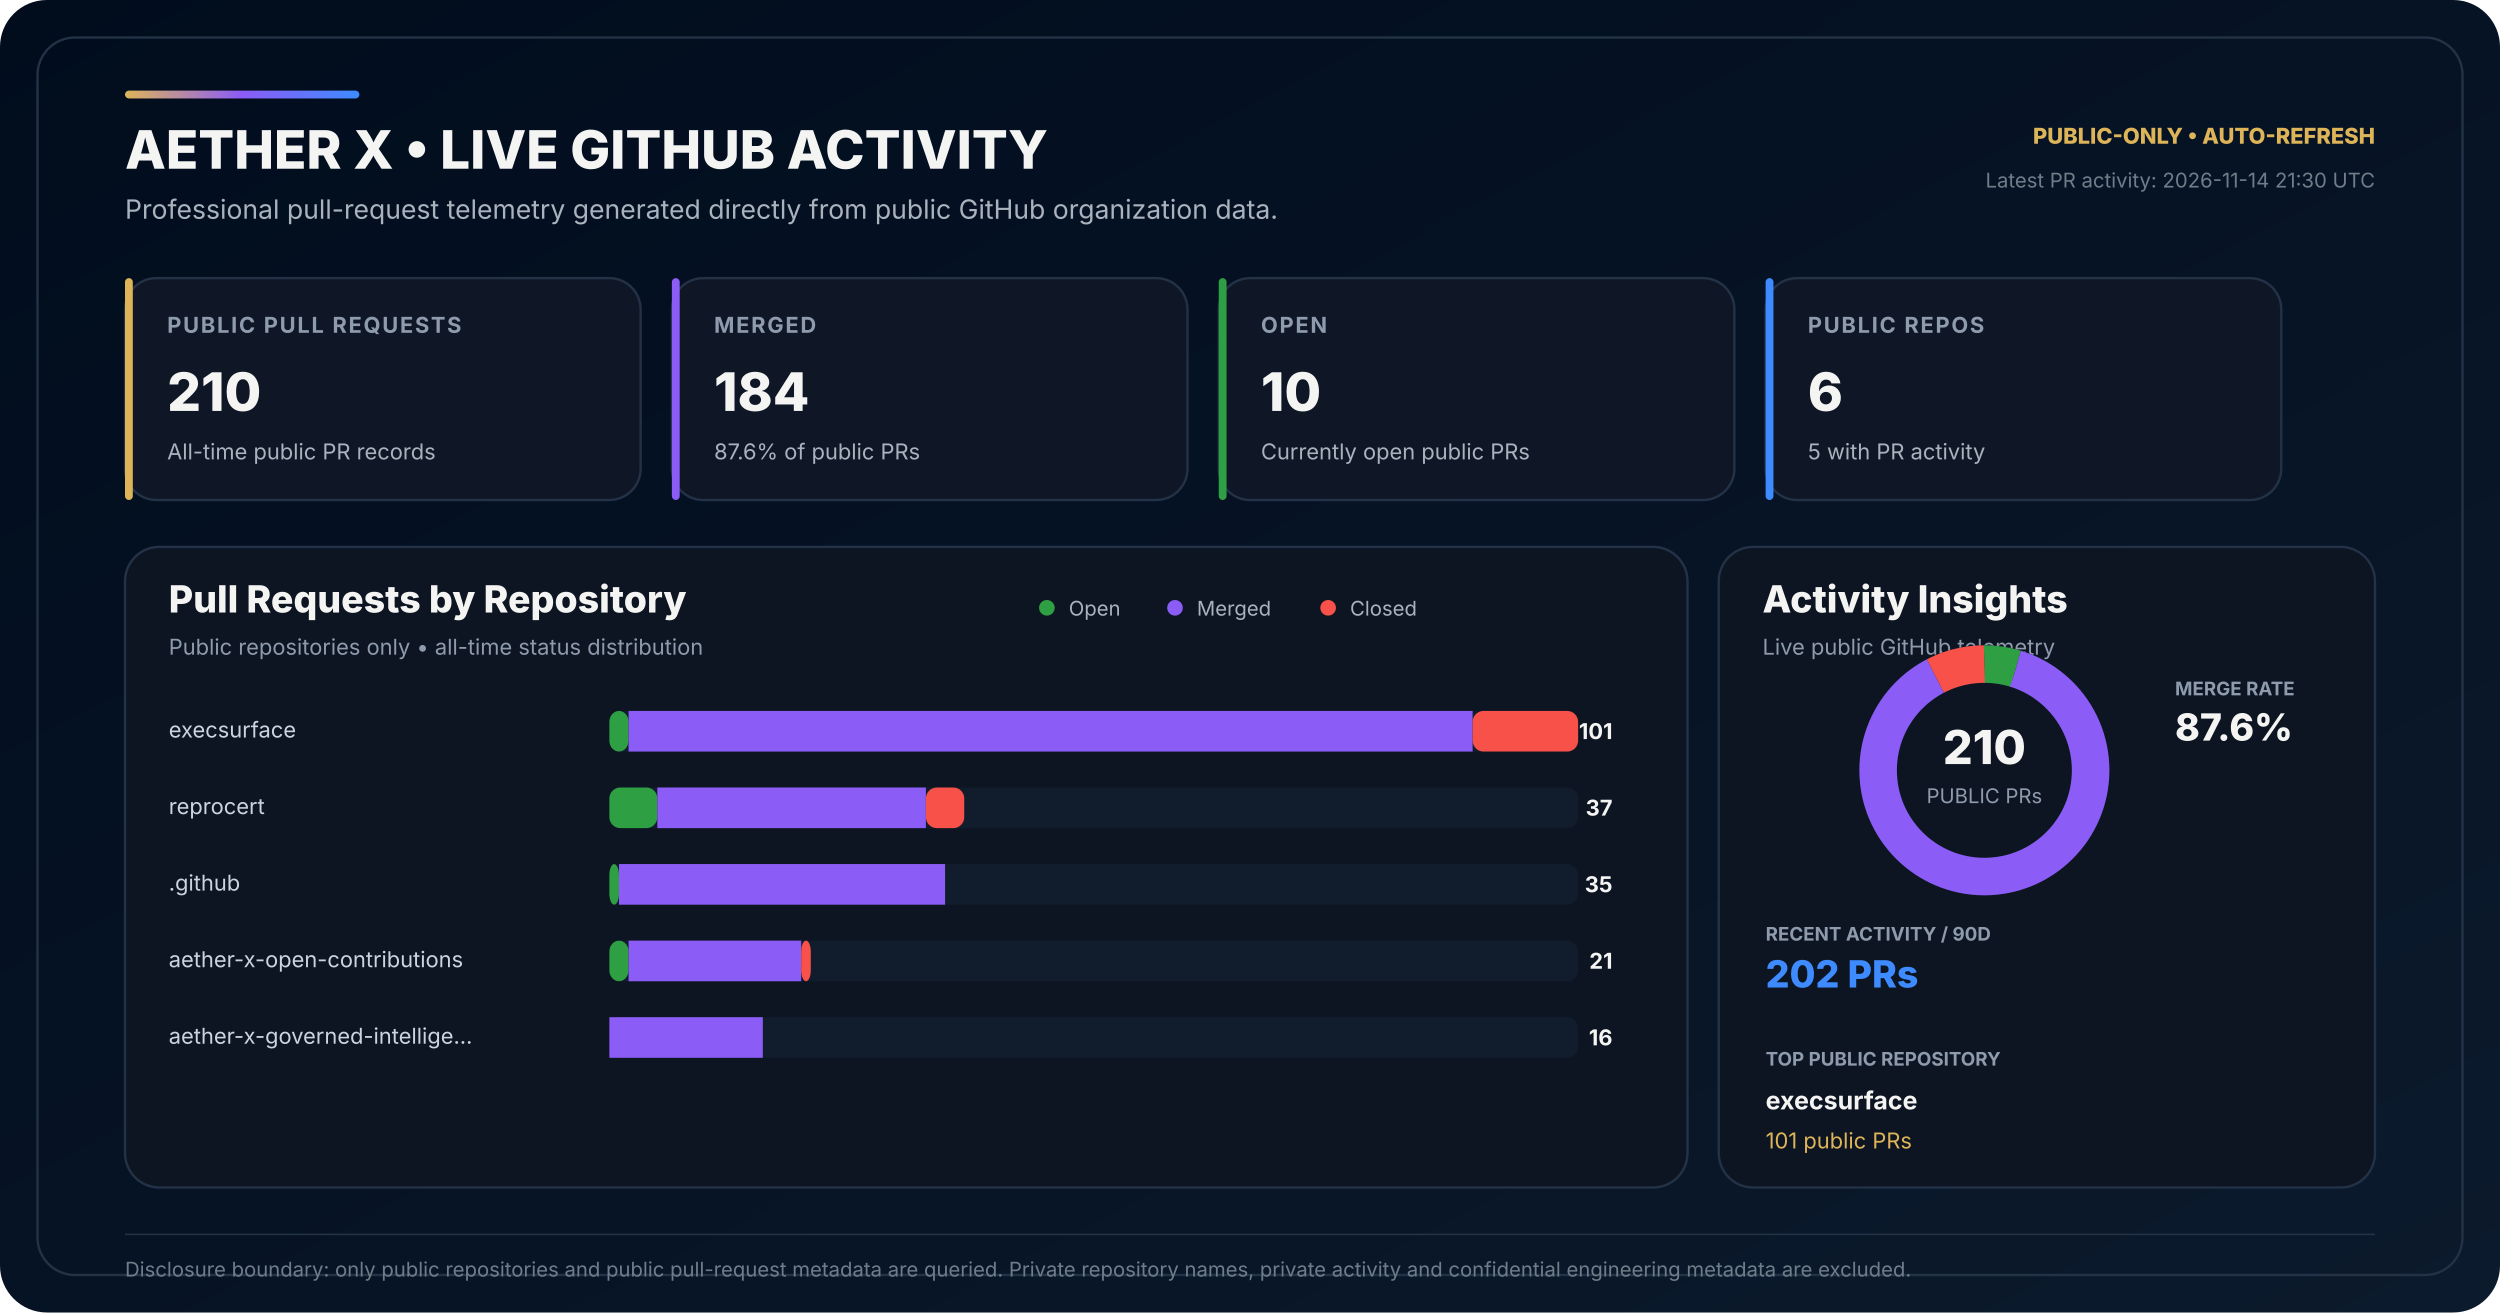
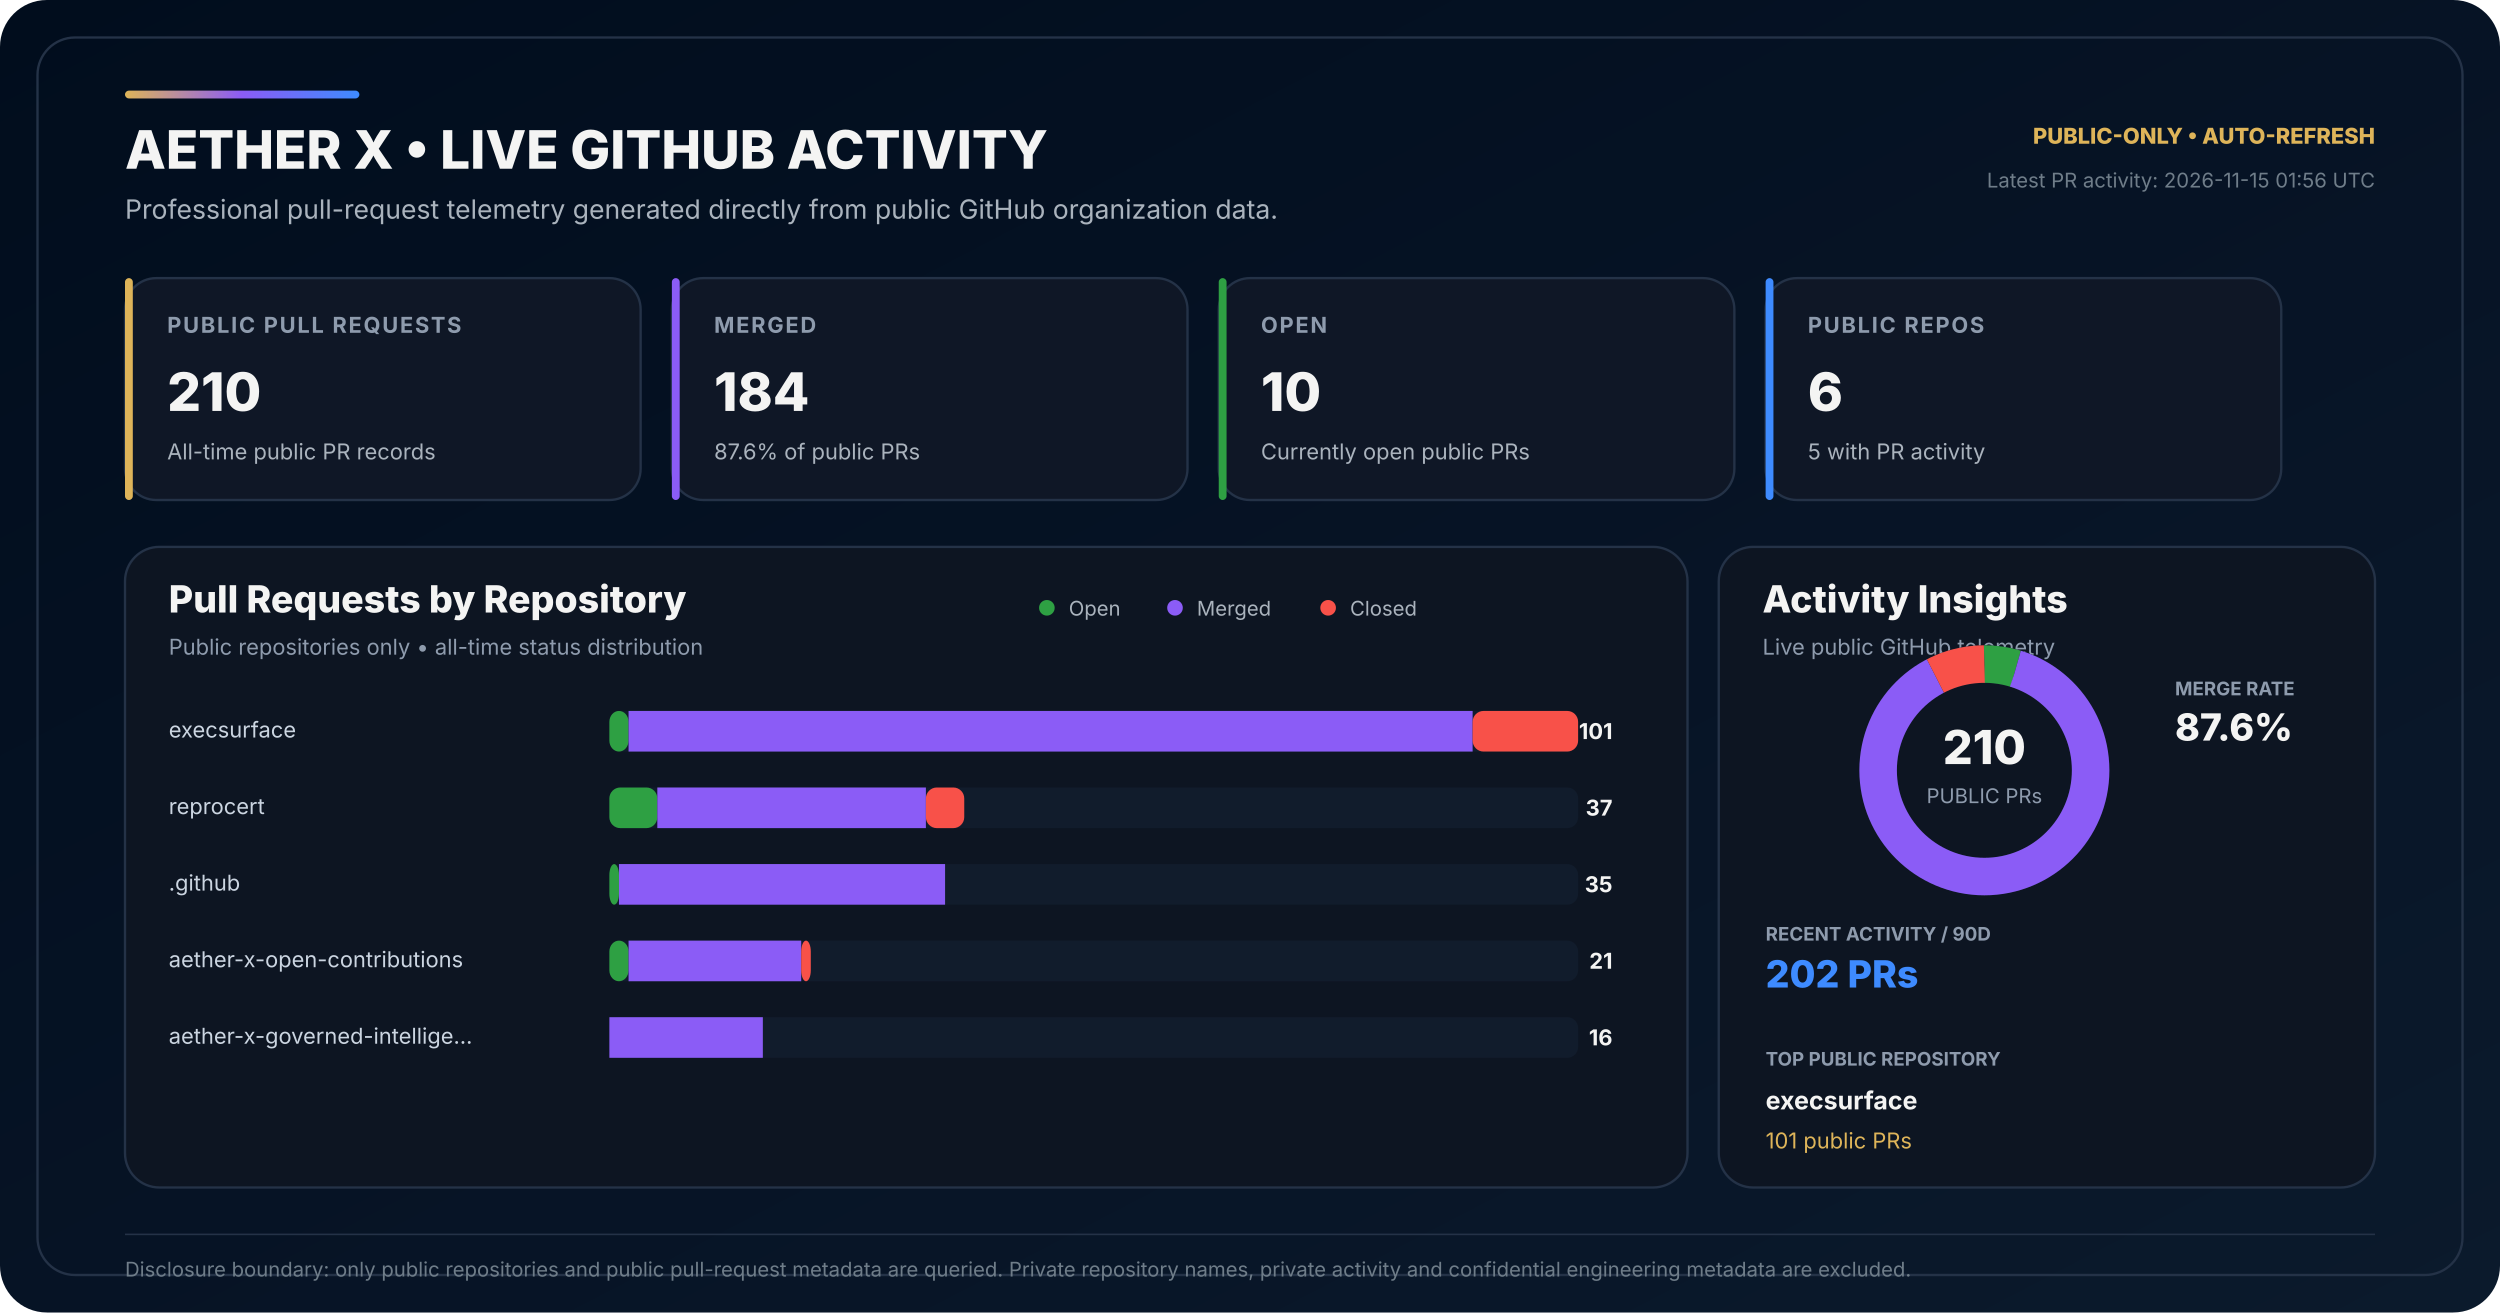
<svg xmlns="http://www.w3.org/2000/svg" width="1600" height="840" viewBox="0 0 1600 840" role="img" aria-labelledby="title desc">
  <defs>
    <linearGradient id="bg" x1="0" y1="0" x2="1" y2="1">
      <stop offset="0" stop-color="#010D1D" />
      <stop offset="0.58" stop-color="#071426" />
      <stop offset="1" stop-color="#0B1A2C" />
    </linearGradient>
    <linearGradient id="accent" x1="0" y1="0" x2="1" y2="0">
      <stop offset="0" stop-color="#DEB459" />
      <stop offset="0.50" stop-color="#8B5CF6" />
      <stop offset="1" stop-color="#3E8BFF" />
    </linearGradient>
  </defs>
  <rect width="1600" height="840" rx="30" fill="url(#bg)" />
  <rect x="24" y="24" width="1552" height="792" rx="24" fill="none" stroke="#243247" stroke-width="1.5" />
  <rect x="80" y="58" width="150" height="5" rx="2.5" fill="url(#accent)" />
  <text x="80" y="108" fill="#F4F4F3" font-family="Inter,Segoe UI,Arial,sans-serif" font-size="34" font-weight="800">AETHER X • LIVE GITHUB ACTIVITY</text>
  <text x="80" y="140" fill="#AAB3BD" font-family="Inter,Segoe UI,Arial,sans-serif" font-size="17">Professional pull-request telemetry generated directly from public GitHub organization data.</text>
  <text x="1520" y="92" text-anchor="end" fill="#DEB459" font-family="Inter,Segoe UI,Arial,sans-serif" font-size="14" font-weight="800">PUBLIC-ONLY • AUTO-REFRESH</text>
-   <text x="1520" y="120" text-anchor="end" fill="#6F7D89" font-family="Inter,Segoe UI,Arial,sans-serif" font-size="13">Latest PR activity: 2026-11-14 21:30 UTC</text>
+   <text x="1520" y="120" text-anchor="end" fill="#6F7D89" font-family="Inter,Segoe UI,Arial,sans-serif" font-size="13">Latest PR activity: 2026-11-15 01:56 UTC</text>
  <g transform="translate(80 178)">
    <rect width="330" height="142" rx="20" fill="#0F1726" stroke="#243247" stroke-width="1.5" />
    <rect width="5" height="142" rx="2.5" fill="#DEB459" />
    <text x="27" y="35" fill="#8E9BAD" font-family="Inter,Segoe UI,Arial,sans-serif" font-size="14" font-weight="700" letter-spacing="1.1">PUBLIC PULL REQUESTS</text>
    <text x="27" y="85" fill="#F4F4F3" font-family="Inter,Segoe UI,Arial,sans-serif" font-size="34" font-weight="800">210</text>
    <text x="27" y="116" fill="#AAB3BD" font-family="Inter,Segoe UI,Arial,sans-serif" font-size="14">All-time public PR records</text>
  </g>
  <g transform="translate(430 178)">
    <rect width="330" height="142" rx="20" fill="#0F1726" stroke="#243247" stroke-width="1.5" />
    <rect width="5" height="142" rx="2.5" fill="#8B5CF6" />
    <text x="27" y="35" fill="#8E9BAD" font-family="Inter,Segoe UI,Arial,sans-serif" font-size="14" font-weight="700" letter-spacing="1.1">MERGED</text>
    <text x="27" y="85" fill="#F4F4F3" font-family="Inter,Segoe UI,Arial,sans-serif" font-size="34" font-weight="800">184</text>
    <text x="27" y="116" fill="#AAB3BD" font-family="Inter,Segoe UI,Arial,sans-serif" font-size="14">87.6% of public PRs</text>
  </g>
  <g transform="translate(780 178)">
    <rect width="330" height="142" rx="20" fill="#0F1726" stroke="#243247" stroke-width="1.5" />
    <rect width="5" height="142" rx="2.5" fill="#2EA043" />
    <text x="27" y="35" fill="#8E9BAD" font-family="Inter,Segoe UI,Arial,sans-serif" font-size="14" font-weight="700" letter-spacing="1.1">OPEN</text>
    <text x="27" y="85" fill="#F4F4F3" font-family="Inter,Segoe UI,Arial,sans-serif" font-size="34" font-weight="800">10</text>
    <text x="27" y="116" fill="#AAB3BD" font-family="Inter,Segoe UI,Arial,sans-serif" font-size="14">Currently open public PRs</text>
  </g>
  <g transform="translate(1130 178)">
    <rect width="330" height="142" rx="20" fill="#0F1726" stroke="#243247" stroke-width="1.5" />
    <rect width="5" height="142" rx="2.5" fill="#3E8BFF" />
    <text x="27" y="35" fill="#8E9BAD" font-family="Inter,Segoe UI,Arial,sans-serif" font-size="14" font-weight="700" letter-spacing="1.1">PUBLIC REPOS</text>
    <text x="27" y="85" fill="#F4F4F3" font-family="Inter,Segoe UI,Arial,sans-serif" font-size="34" font-weight="800">6</text>
    <text x="27" y="116" fill="#AAB3BD" font-family="Inter,Segoe UI,Arial,sans-serif" font-size="14">5 with PR activity</text>
  </g>
  <g transform="translate(80 350)">
    <rect width="1000" height="410" rx="22" fill="#0D1522" stroke="#243247" stroke-width="1.5" />
    <text x="28" y="42" fill="#F4F4F3" font-family="Inter,Segoe UI,Arial,sans-serif" font-size="24" font-weight="800">Pull Requests by Repository</text>
    <text x="28" y="69" fill="#8E9BAD" font-family="Inter,Segoe UI,Arial,sans-serif" font-size="14">Public repositories only • all-time status distribution</text>
    <circle cx="590" cy="39" r="5" fill="#2EA043" />
    <text x="604" y="44" fill="#AAB3BD" font-family="Inter,Segoe UI,Arial,sans-serif" font-size="13">Open</text>
    <circle cx="672" cy="39" r="5" fill="#8B5CF6" />
    <text x="686" y="44" fill="#AAB3BD" font-family="Inter,Segoe UI,Arial,sans-serif" font-size="13">Merged</text>
    <circle cx="770" cy="39" r="5" fill="#F85149" />
    <text x="784" y="44" fill="#AAB3BD" font-family="Inter,Segoe UI,Arial,sans-serif" font-size="13">Closed</text>
  </g>
  <text x="108" y="472" fill="#CBD5E1" font-family="Inter,Segoe UI,Arial,sans-serif" font-size="14">execsurface</text>
  <rect x="390" y="455" width="620" height="26" rx="7" fill="#111C2C" />
  <rect x="390" y="455" width="12.28" height="26" rx="7" fill="#2EA043" />
  <rect x="402.28" y="455" width="540.20" height="26" fill="#8B5CF6" />
  <rect x="942.48" y="455" width="67.52" height="26" rx="7" fill="#F85149" />
  <text x="1032" y="473" text-anchor="end" fill="#F4F4F3" font-family="Inter,Segoe UI,Arial,sans-serif" font-size="14" font-weight="700">101</text>
  <text x="108" y="521" fill="#CBD5E1" font-family="Inter,Segoe UI,Arial,sans-serif" font-size="14">reprocert</text>
  <rect x="390" y="504" width="620" height="26" rx="7" fill="#111C2C" />
  <rect x="390" y="504" width="30.69" height="26" rx="7" fill="#2EA043" />
  <rect x="420.69" y="504" width="171.88" height="26" fill="#8B5CF6" />
  <rect x="592.57" y="504" width="24.55" height="26" rx="7" fill="#F85149" />
  <text x="1032" y="522" text-anchor="end" fill="#F4F4F3" font-family="Inter,Segoe UI,Arial,sans-serif" font-size="14" font-weight="700">37</text>
  <text x="108" y="570" fill="#CBD5E1" font-family="Inter,Segoe UI,Arial,sans-serif" font-size="14">.github</text>
  <rect x="390" y="553" width="620" height="26" rx="7" fill="#111C2C" />
  <rect x="390" y="553" width="6.14" height="26" rx="7" fill="#2EA043" />
  <rect x="396.14" y="553" width="208.71" height="26" fill="#8B5CF6" />
  <rect x="604.85" y="553" width="0.00" height="26" rx="7" fill="#F85149" />
  <text x="1032" y="571" text-anchor="end" fill="#F4F4F3" font-family="Inter,Segoe UI,Arial,sans-serif" font-size="14" font-weight="700">35</text>
  <text x="108" y="619" fill="#CBD5E1" font-family="Inter,Segoe UI,Arial,sans-serif" font-size="14">aether-x-open-contributions</text>
  <rect x="390" y="602" width="620" height="26" rx="7" fill="#111C2C" />
  <rect x="390" y="602" width="12.28" height="26" rx="7" fill="#2EA043" />
  <rect x="402.28" y="602" width="110.50" height="26" fill="#8B5CF6" />
  <rect x="512.77" y="602" width="6.14" height="26" rx="7" fill="#F85149" />
  <text x="1032" y="620" text-anchor="end" fill="#F4F4F3" font-family="Inter,Segoe UI,Arial,sans-serif" font-size="14" font-weight="700">21</text>
  <text x="108" y="668" fill="#CBD5E1" font-family="Inter,Segoe UI,Arial,sans-serif" font-size="14">aether-x-governed-intellige…</text>
  <rect x="390" y="651" width="620" height="26" rx="7" fill="#111C2C" />
  <rect x="390" y="651" width="0.00" height="26" rx="7" fill="#2EA043" />
  <rect x="390.00" y="651" width="98.22" height="26" fill="#8B5CF6" />
  <rect x="488.22" y="651" width="0.00" height="26" rx="7" fill="#F85149" />
  <text x="1032" y="669" text-anchor="end" fill="#F4F4F3" font-family="Inter,Segoe UI,Arial,sans-serif" font-size="14" font-weight="700">16</text>
  <g transform="translate(1100 350)">
    <rect width="420" height="410" rx="22" fill="#0D1522" stroke="#243247" stroke-width="1.5" />
    <text x="28" y="42" fill="#F4F4F3" font-family="Inter,Segoe UI,Arial,sans-serif" font-size="24" font-weight="800">Activity Insights</text>
    <text x="28" y="69" fill="#8E9BAD" font-family="Inter,Segoe UI,Arial,sans-serif" font-size="14">Live public GitHub telemetry</text>
  </g>
  <circle cx="1270" cy="493" r="68" fill="none" stroke="#162235" stroke-width="24" />
  <circle cx="1270" cy="493" r="68" fill="none" stroke="#2EA043" stroke-width="24" stroke-dasharray="20.35 406.91" stroke-dashoffset="-0.00" transform="rotate(-90 1270 493)" />
  <circle cx="1270" cy="493" r="68" fill="none" stroke="#8B5CF6" stroke-width="24" stroke-dasharray="374.36 52.90" stroke-dashoffset="-20.35" transform="rotate(-90 1270 493)" />
  <circle cx="1270" cy="493" r="68" fill="none" stroke="#F85149" stroke-width="24" stroke-dasharray="32.55 394.70" stroke-dashoffset="-394.70" transform="rotate(-90 1270 493)" />
  <text x="1270" y="489" text-anchor="middle" fill="#F4F4F3" font-family="Inter,Segoe UI,Arial,sans-serif" font-size="30" font-weight="800">210</text>
  <text x="1270" y="514" text-anchor="middle" fill="#8E9BAD" font-family="Inter,Segoe UI,Arial,sans-serif" font-size="13">PUBLIC PRs</text>
  <text x="1392" y="445" fill="#8E9BAD" font-family="Inter,Segoe UI,Arial,sans-serif" font-size="12" font-weight="700">MERGE RATE</text>
  <text x="1392" y="474" fill="#F4F4F3" font-family="Inter,Segoe UI,Arial,sans-serif" font-size="24" font-weight="800">87.6%</text>
  <text x="1130" y="602" fill="#8E9BAD" font-family="Inter,Segoe UI,Arial,sans-serif" font-size="12" font-weight="700">RECENT ACTIVITY / 90D</text>
  <text x="1130" y="632" fill="#3E8BFF" font-family="Inter,Segoe UI,Arial,sans-serif" font-size="24" font-weight="800">202 PRs</text>
  <text x="1130" y="682" fill="#8E9BAD" font-family="Inter,Segoe UI,Arial,sans-serif" font-size="12" font-weight="700">TOP PUBLIC REPOSITORY</text>
  <text x="1130" y="710" fill="#F4F4F3" font-family="Inter,Segoe UI,Arial,sans-serif" font-size="16" font-weight="700">execsurface</text>
  <text x="1130" y="735" fill="#DEB459" font-family="Inter,Segoe UI,Arial,sans-serif" font-size="14">101 public PRs</text>
  <line x1="80" y1="790" x2="1520" y2="790" stroke="#243247" stroke-width="1" />
  <text x="80" y="817" fill="#6F7D89" font-family="Inter,Segoe UI,Arial,sans-serif" font-size="13">Disclosure boundary: only public repositories and public pull-request metadata are queried. Private repository names, private activity and confidential engineering metadata are excluded.</text>
</svg>
